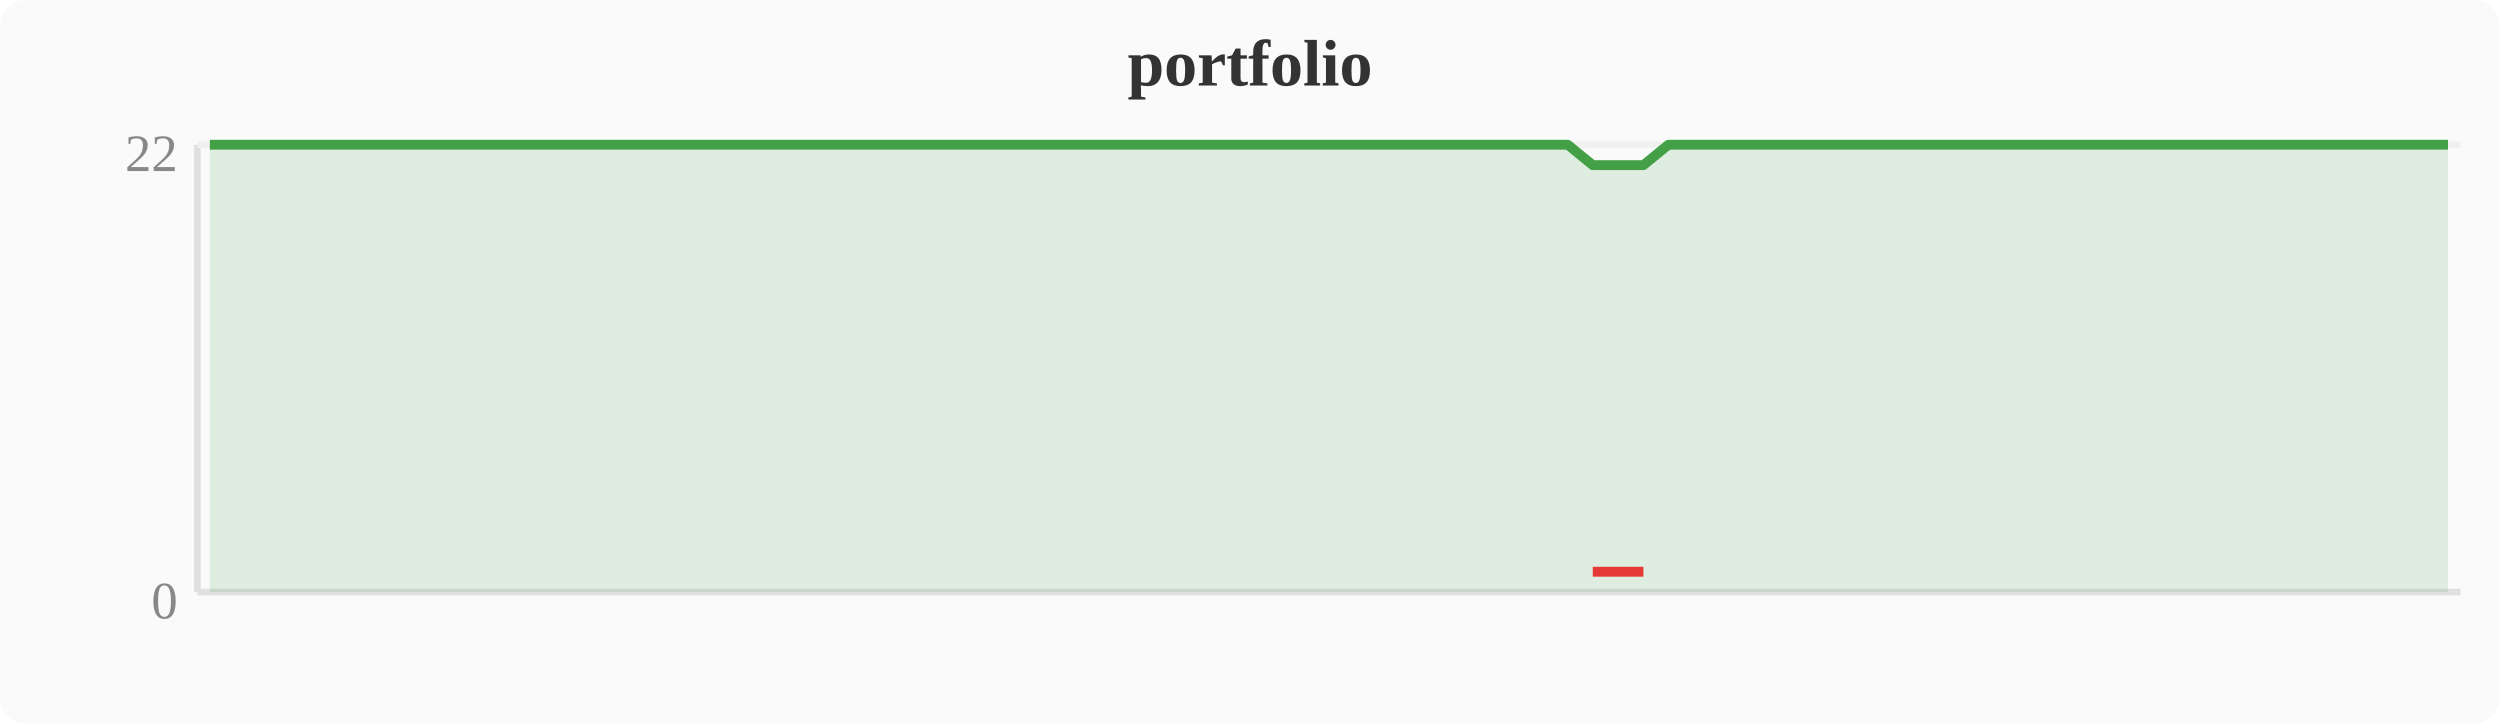
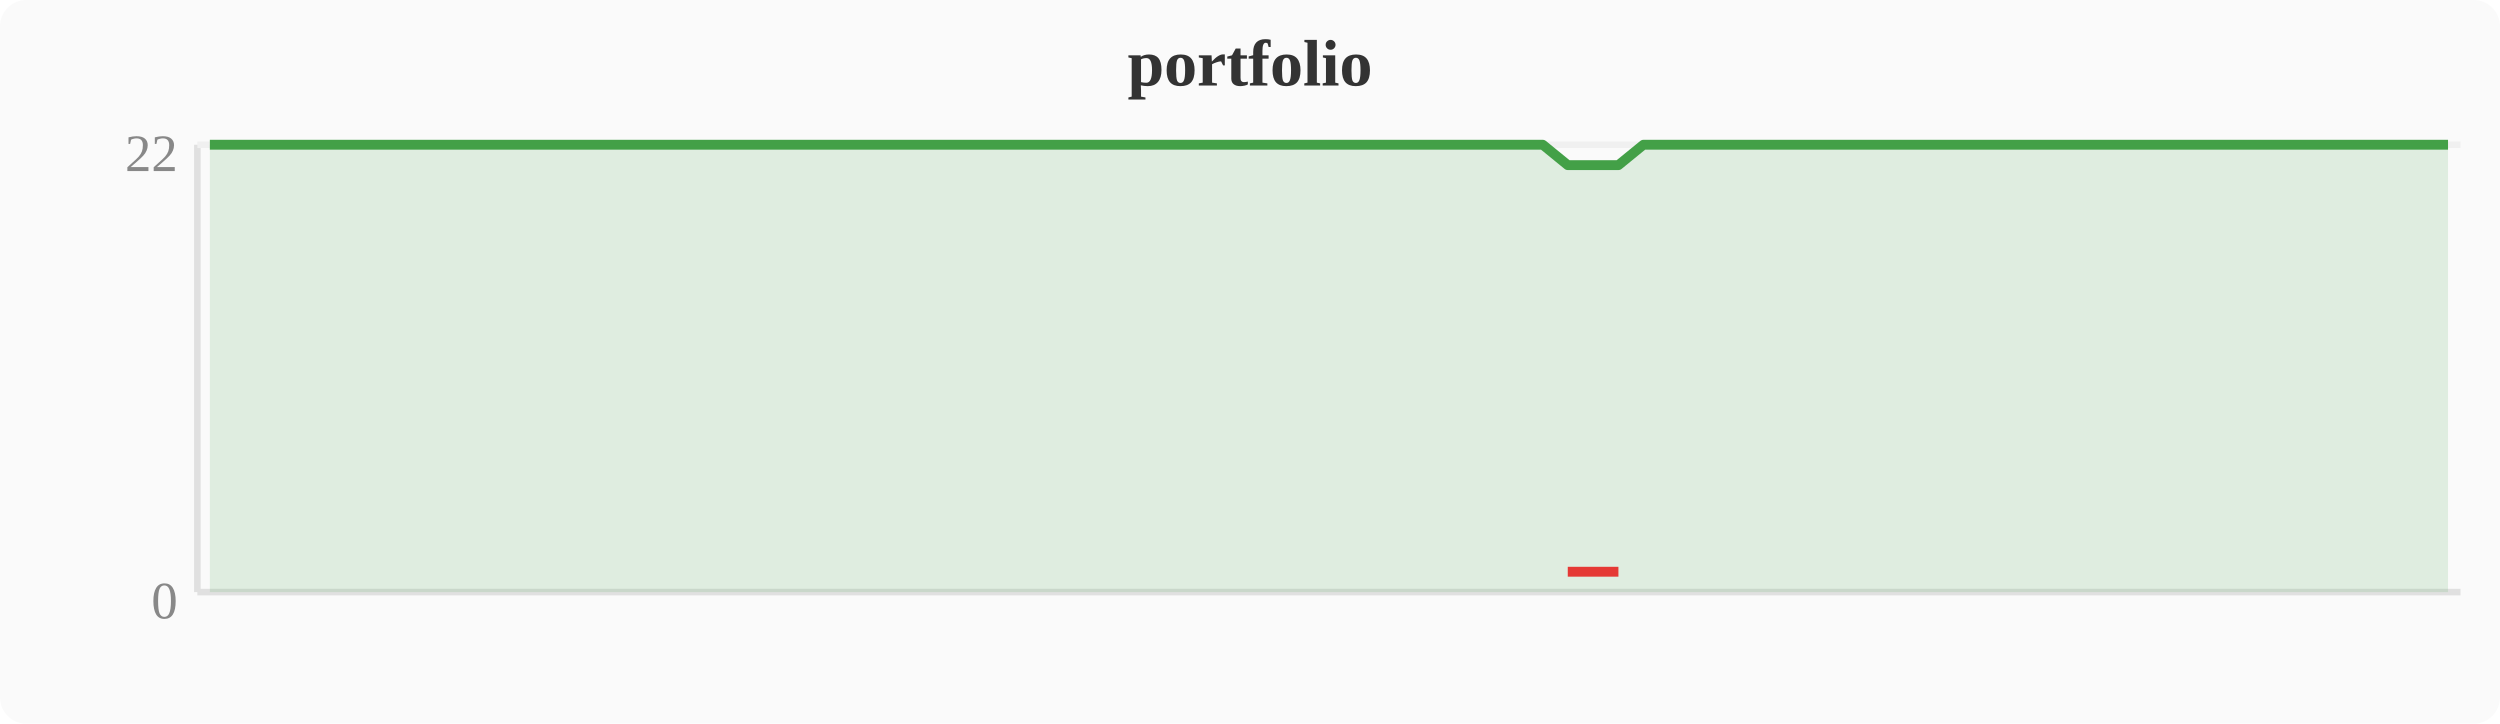
<svg xmlns="http://www.w3.org/2000/svg" width="380" height="110" viewBox="0 0 380 110">
  <rect width="380" height="110" fill="#fafafa" rx="4" />
  <text x="190" y="13" text-anchor="middle" font-size="10" font-weight="bold" fill="#333">portfolio</text>
  <line x1="30" y1="22" x2="30" y2="90" stroke="#e0e0e0" stroke-width="1" />
  <line x1="30" y1="90" x2="374" y2="90" stroke="#e0e0e0" stroke-width="1" />
  <line x1="30" y1="22" x2="374" y2="22" stroke="#f0f0f0" stroke-width="1" />
  <text x="27" y="94" text-anchor="end" font-size="8" fill="#888">0</text>
  <text x="27" y="26" text-anchor="end" font-size="8" fill="#888">22</text>
-   <polygon points="31.9,22.0 35.7,22.0 39.6,22.0 43.4,22.0 47.2,22.0 51.0,22.0 54.8,22.0 58.7,22.0 62.5,22.0 66.3,22.0 70.1,22.0 74.0,22.0 77.8,22.0 81.6,22.0 85.4,22.0 89.2,22.0 93.1,22.0 96.9,22.0 100.7,22.0 104.5,22.0 108.4,22.0 112.2,22.0 116.0,22.0 119.8,22.0 123.6,22.0 127.5,22.0 131.3,22.0 135.1,22.0 138.9,22.0 142.8,22.0 146.6,22.0 150.4,22.0 154.2,22.0 158.0,22.0 161.9,22.0 165.7,22.0 169.5,22.0 173.3,22.0 177.2,22.0 181.0,22.0 184.8,22.0 188.6,22.0 192.4,22.0 196.3,22.0 200.1,22.0 203.9,22.0 207.7,22.0 211.6,22.0 215.4,22.0 219.2,22.0 223.0,22.0 226.8,22.0 230.7,22.0 234.5,22.0 238.3,22.0 242.1,25.1 246.0,25.1 249.8,25.1 253.6,22.0 257.4,22.0 261.2,22.0 265.1,22.0 268.9,22.0 272.7,22.0 276.5,22.0 280.4,22.0 284.2,22.0 288.0,22.0 291.8,22.0 295.6,22.0 299.5,22.0 303.3,22.0 307.1,22.0 310.9,22.0 314.8,22.0 318.6,22.0 322.4,22.0 326.2,22.0 330.0,22.0 333.9,22.0 337.7,22.0 341.5,22.0 345.3,22.0 349.2,22.0 353.0,22.0 356.8,22.0 360.6,22.0 364.4,22.0 368.3,22.0 372.1,22.0 372.1,90 31.9,90" fill="#43a047" opacity="0.15" />
-   <polyline points="31.9,22.0 35.7,22.0 39.6,22.0 43.4,22.0 47.2,22.0 51.0,22.0 54.8,22.0 58.7,22.0 62.5,22.0 66.3,22.0 70.1,22.0 74.0,22.0 77.8,22.0 81.6,22.0 85.4,22.0 89.2,22.0 93.1,22.0 96.9,22.0 100.7,22.0 104.5,22.0 108.4,22.0 112.2,22.0 116.0,22.0 119.8,22.0 123.6,22.0 127.5,22.0 131.3,22.0 135.1,22.0 138.9,22.0 142.8,22.0 146.6,22.0 150.4,22.0 154.2,22.0 158.0,22.0 161.9,22.0 165.7,22.0 169.5,22.0 173.3,22.0 177.2,22.0 181.0,22.0 184.8,22.0 188.6,22.0 192.4,22.0 196.3,22.0 200.1,22.0 203.9,22.0 207.7,22.0 211.6,22.0 215.4,22.0 219.2,22.0 223.0,22.0 226.8,22.0 230.7,22.0 234.5,22.0 238.3,22.0 242.1,25.1 246.0,25.1 249.8,25.1 253.6,22.0 257.4,22.0 261.2,22.0 265.1,22.0 268.9,22.0 272.7,22.0 276.5,22.0 280.4,22.0 284.2,22.0 288.0,22.0 291.8,22.0 295.6,22.0 299.5,22.0 303.3,22.0 307.1,22.0 310.9,22.0 314.8,22.0 318.6,22.0 322.4,22.0 326.2,22.0 330.0,22.0 333.9,22.0 337.7,22.0 341.5,22.0 345.3,22.0 349.2,22.0 353.0,22.0 356.8,22.0 360.6,22.0 364.4,22.0 368.3,22.0 372.1,22.0" fill="none" stroke="#43a047" stroke-width="1.5" stroke-linejoin="round" />
-   <polyline points="242.1,86.9 246.0,86.9 249.8,86.9" fill="none" stroke="#e53935" stroke-width="1.5" stroke-linejoin="round" />
+   <polygon points="31.9,22.0 35.7,22.0 39.6,22.0 43.4,22.0 47.2,22.0 51.0,22.0 54.8,22.0 58.7,22.0 62.5,22.0 66.3,22.0 70.1,22.0 74.0,22.0 77.8,22.0 81.6,22.0 85.4,22.0 89.2,22.0 93.1,22.0 96.9,22.0 100.7,22.0 104.5,22.0 108.4,22.0 112.2,22.0 116.0,22.0 119.8,22.0 123.6,22.0 127.5,22.0 131.3,22.0 135.1,22.0 138.9,22.0 142.8,22.0 146.6,22.0 150.4,22.0 154.2,22.0 158.0,22.0 161.9,22.0 165.7,22.0 169.5,22.0 173.3,22.0 177.2,22.0 181.0,22.0 184.8,22.0 188.6,22.0 192.4,22.0 196.3,22.0 200.1,22.0 203.9,22.0 207.7,22.0 211.6,22.0 215.4,22.0 219.2,22.0 223.0,22.0 226.8,22.0 230.7,22.0 234.5,22.0 238.3,25.1 242.1,25.1 246.0,25.1 249.8,22.0 253.6,22.0 257.4,22.0 261.2,22.0 265.1,22.0 268.9,22.0 272.7,22.0 276.5,22.0 280.4,22.0 284.2,22.0 288.0,22.0 291.8,22.0 295.6,22.0 299.5,22.0 303.3,22.0 307.1,22.0 310.9,22.0 314.8,22.0 318.6,22.0 322.4,22.0 326.2,22.0 330.0,22.0 333.9,22.0 337.7,22.0 341.5,22.0 345.3,22.0 349.2,22.0 353.0,22.0 356.8,22.0 360.6,22.0 364.4,22.0 368.3,22.0 372.1,22.0 372.1,90 31.9,90" fill="#43a047" opacity="0.15" />
+   <polyline points="31.9,22.0 35.7,22.0 39.6,22.0 43.4,22.0 47.2,22.0 51.0,22.0 54.8,22.0 58.7,22.0 62.5,22.0 66.3,22.0 70.1,22.0 74.0,22.0 77.8,22.0 81.6,22.0 85.4,22.0 89.2,22.0 93.1,22.0 96.9,22.0 100.7,22.0 104.5,22.0 108.4,22.0 112.2,22.0 116.0,22.0 119.8,22.0 123.6,22.0 127.5,22.0 131.3,22.0 135.1,22.0 138.9,22.0 142.8,22.0 146.6,22.0 150.4,22.0 154.2,22.0 158.0,22.0 161.9,22.0 165.7,22.0 169.5,22.0 173.3,22.0 177.2,22.0 181.0,22.0 184.8,22.0 188.6,22.0 192.4,22.0 196.3,22.0 200.1,22.0 203.9,22.0 207.7,22.0 211.6,22.0 215.4,22.0 219.2,22.0 223.0,22.0 226.8,22.0 230.7,22.0 234.5,22.0 238.3,25.1 242.1,25.1 246.0,25.1 249.8,22.0 253.6,22.0 257.4,22.0 261.2,22.0 265.1,22.0 268.9,22.0 272.7,22.0 276.5,22.0 280.4,22.0 284.2,22.0 288.0,22.0 291.8,22.0 295.6,22.0 299.5,22.0 303.3,22.0 307.1,22.0 310.9,22.0 314.8,22.0 318.6,22.0 322.4,22.0 326.2,22.0 330.0,22.0 333.9,22.0 337.7,22.0 341.5,22.0 345.3,22.0 349.2,22.0 353.0,22.0 356.8,22.0 360.6,22.0 364.4,22.0 368.3,22.0 372.1,22.0" fill="none" stroke="#43a047" stroke-width="1.5" stroke-linejoin="round" />
+   <polyline points="238.3,86.9 242.1,86.9 246.0,86.9" fill="none" stroke="#e53935" stroke-width="1.5" stroke-linejoin="round" />
</svg>
